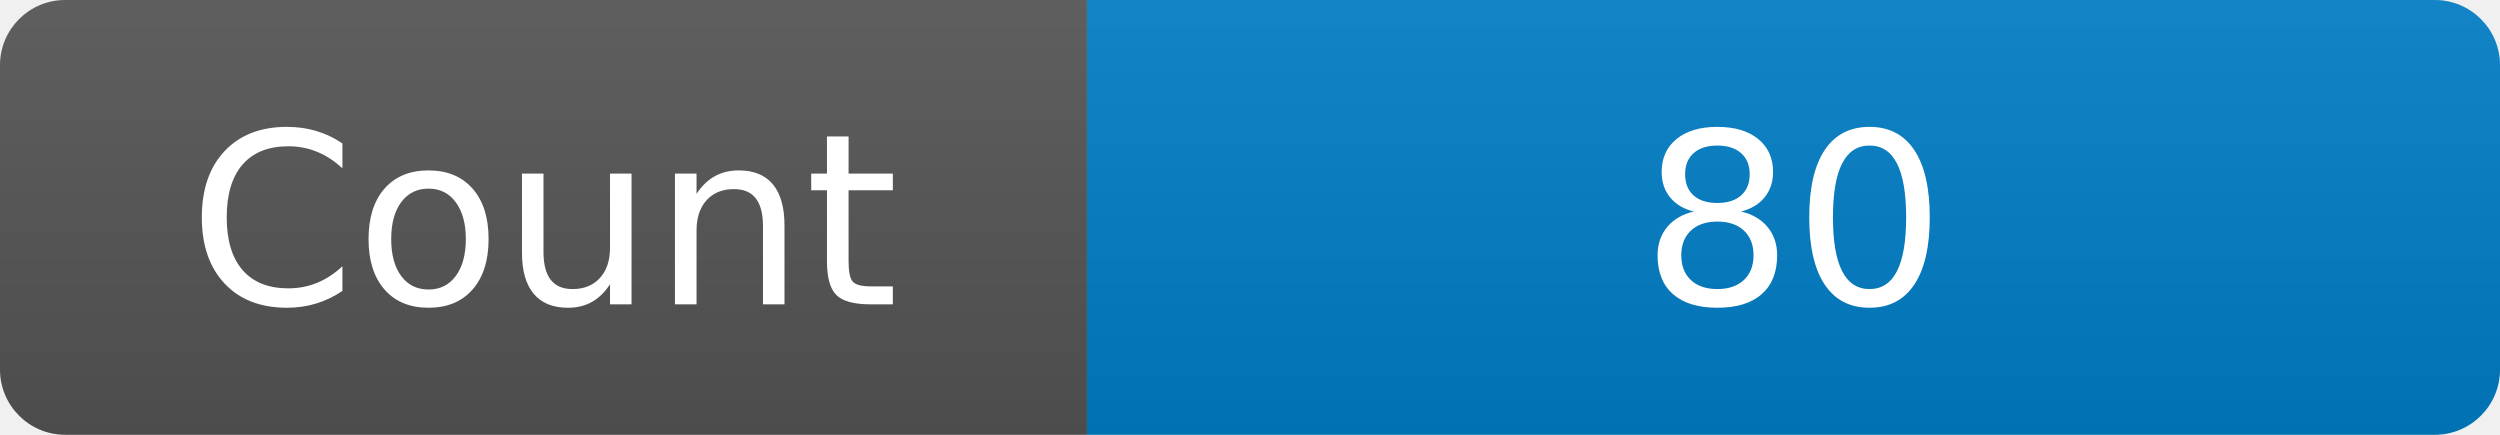
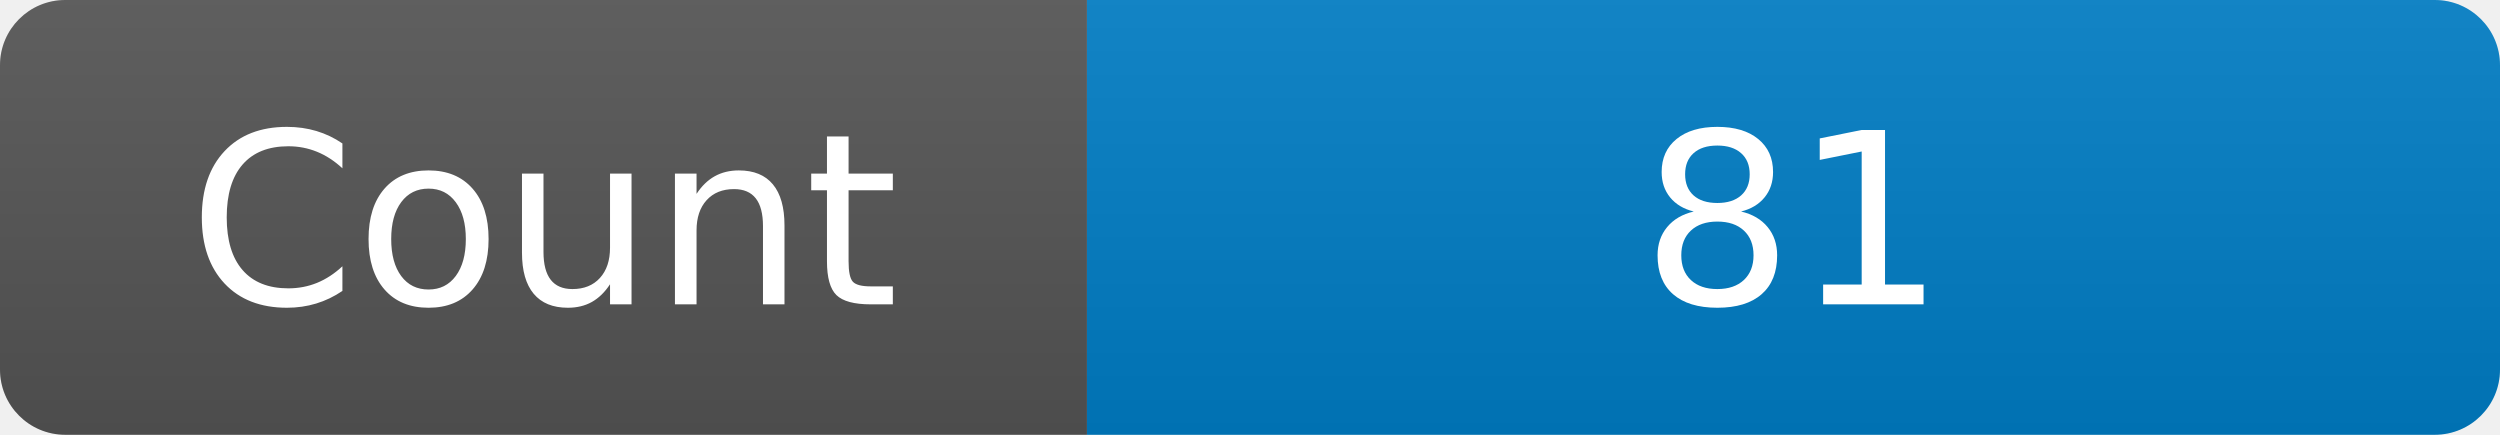
<svg xmlns="http://www.w3.org/2000/svg" width="115" height="20" role="img" aria-label="Maintained?: yes">
  <linearGradient id="s" x2="0" y2="100%">
    <stop offset="0" stop-color="#bbb" stop-opacity=".1" />
    <stop offset="1" stop-opacity=".1" />
  </linearGradient>
  <clipPath id="r">
    <rect width="115" height="20" rx="3" fill="#fff" />
  </clipPath>
  <g clip-path="url(#r)">
    <rect width="50" height="20" fill="#555" />
    <rect x="50" width="160" height="20" fill="#007ec6" />
    <rect width="115" height="20" fill="url(#s)" />
  </g>
  <g fill="#fff" text-anchor="middle" font-family="Verdana,Geneva,DejaVu Sans,sans-serif" font-size="110">
    <text x="250" y="140" transform="scale(.1)" fill="#fff">Count</text>
-     <text x="825" y="140" transform="scale(.1)" fill="#fff">80</text>
+     <text x="825" y="140" transform="scale(.1)" fill="#fff">81</text>
  </g>
</svg>
